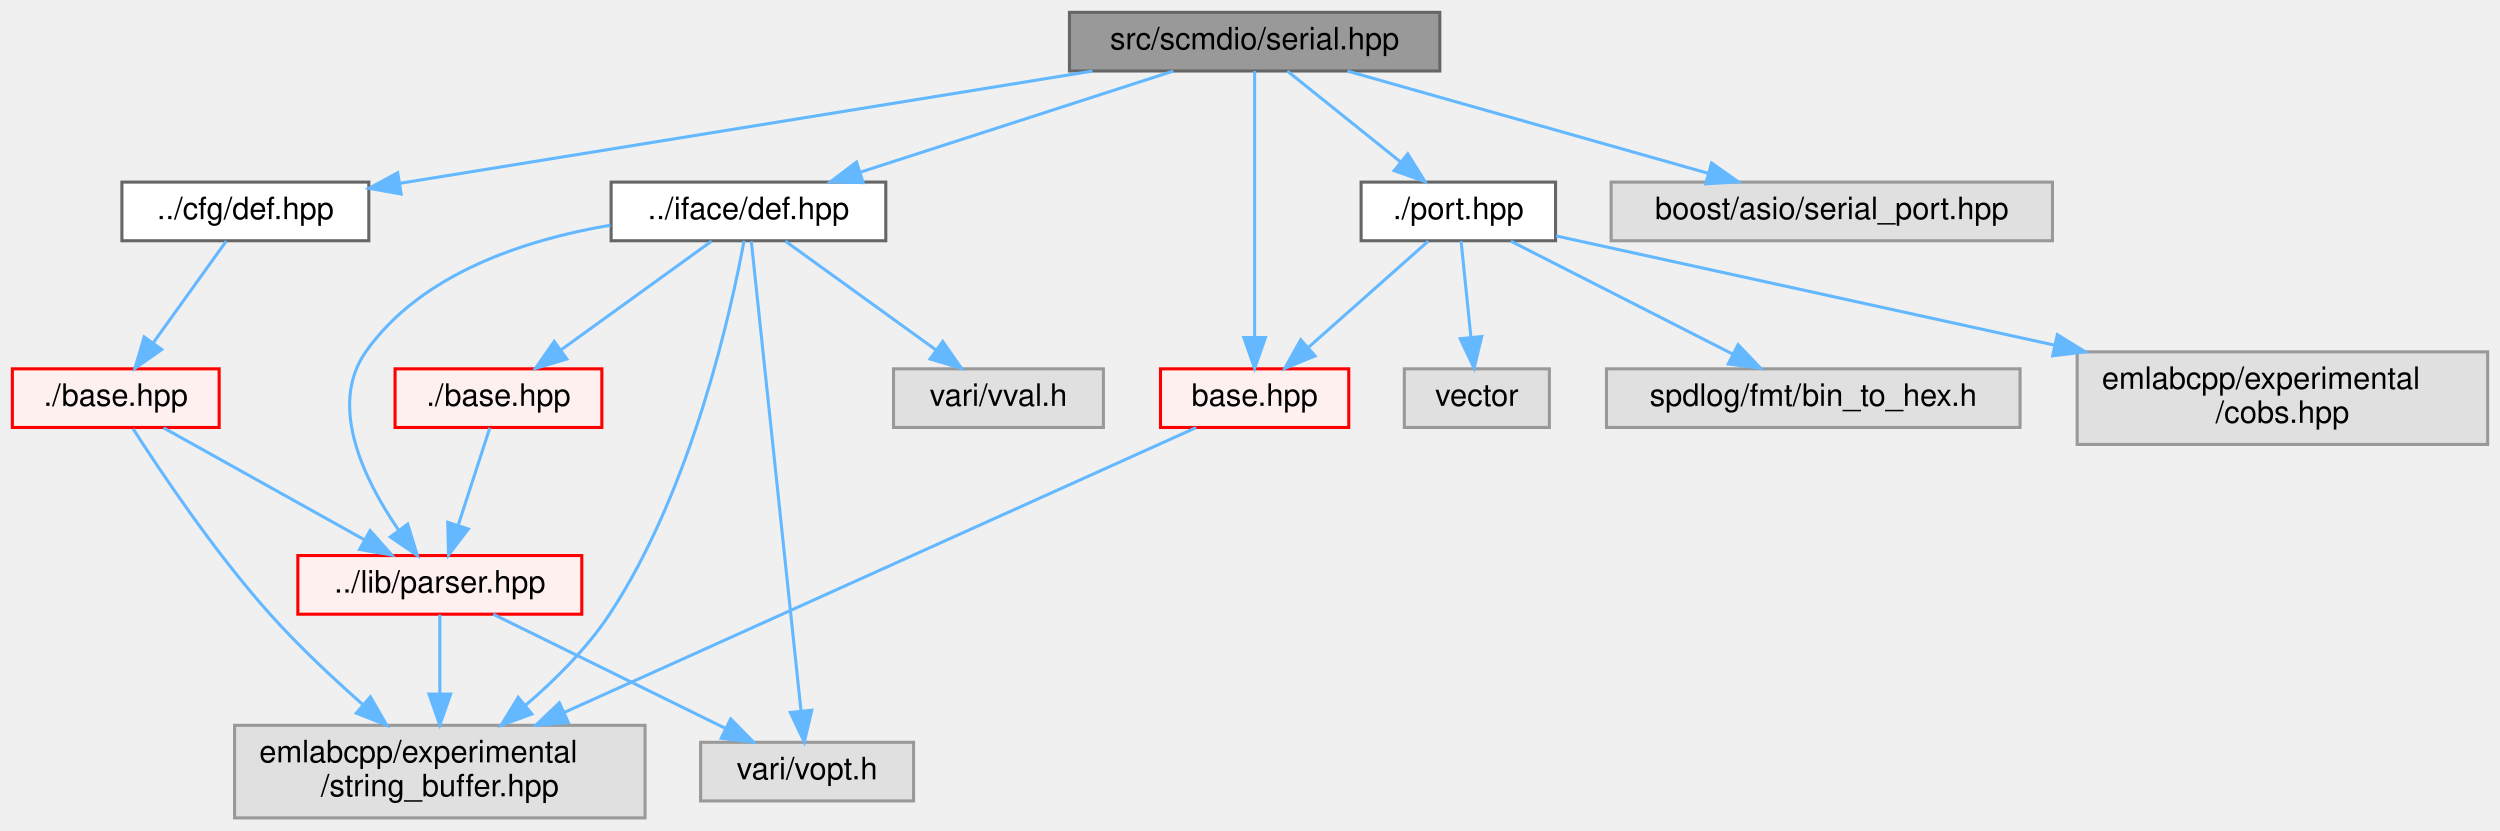
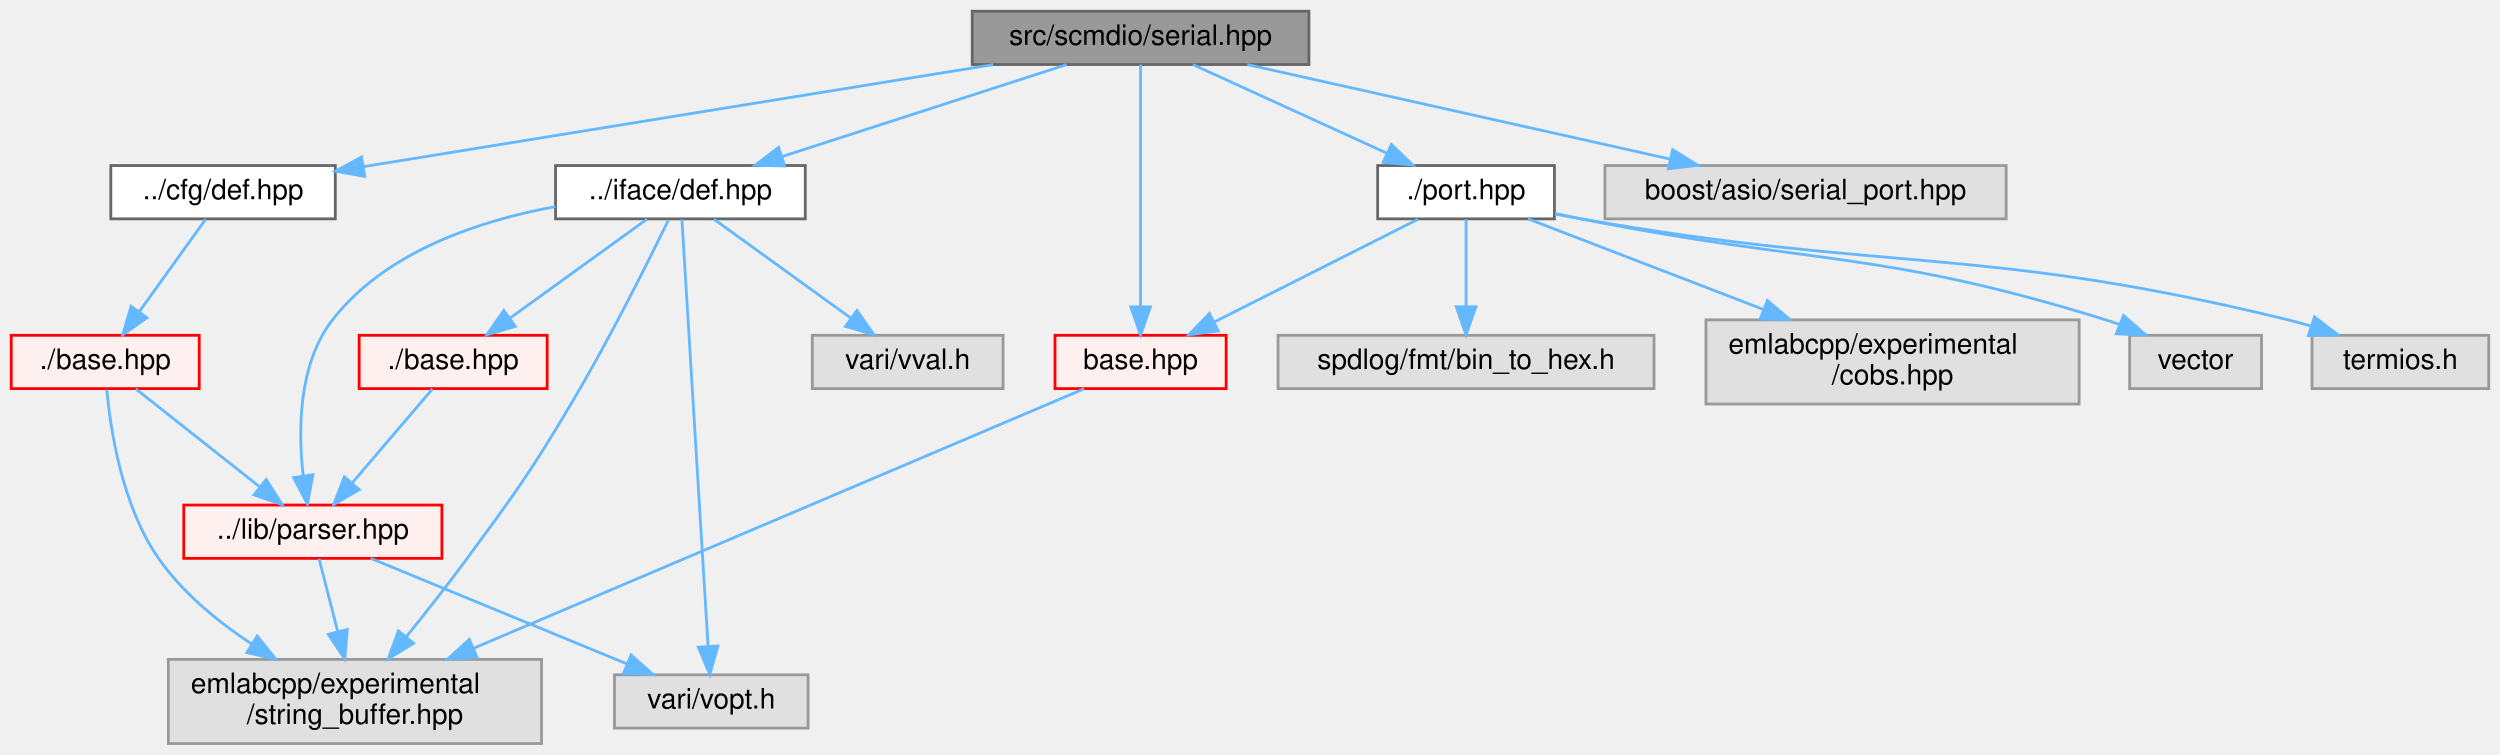
- <svg xmlns="http://www.w3.org/2000/svg" xmlns:xlink="http://www.w3.org/1999/xlink" width="810pt" height="269pt" viewBox="0.00 0.00 810.00 269.00">
+ <svg xmlns="http://www.w3.org/2000/svg" xmlns:xlink="http://www.w3.org/1999/xlink" width="891pt" height="269pt" viewBox="0.00 0.00 891.00 269.00">
  <g id="graph0" class="graph" transform="scale(1 1) rotate(0) translate(4 265)">
    <g id="Node000001" class="node">
      <g id="a_Node000001">
        <a xlink:title=" ">
          <polygon fill="#999999" stroke="#666666" points="462.5,-261 342.5,-261 342.5,-242 462.5,-242 462.5,-261" />
          <text text-anchor="middle" x="402.5" y="-249" font-family="Helvetica,sans-Serif" font-size="10.00">src/scmdio/serial.hpp</text>
        </a>
      </g>
    </g>
    <g id="Node000002" class="node">
      <g id="a_Node000002">
        <a xlink:href="cfg_2def_8hpp.html" target="_top" xlink:title=" ">
          <polygon fill="white" stroke="#666666" points="115.5,-206 35.5,-206 35.5,-187 115.5,-187 115.5,-206" />
          <text text-anchor="middle" x="75.5" y="-194" font-family="Helvetica,sans-Serif" font-size="10.00">../cfg/def.hpp</text>
        </a>
      </g>
    </g>
    <g id="edge1_Node000001_Node000002" class="edge">
      <g id="a_edge1_Node000001_Node000002">
        <a xlink:title=" ">
          <path fill="none" stroke="#63b8ff" d="M349.96,-241.98C288.18,-231.97 186.38,-215.47 125.65,-205.63" />
          <polygon fill="#63b8ff" stroke="#63b8ff" points="125.97,-202.13 115.54,-203.99 124.85,-209.04 125.97,-202.13" />
        </a>
      </g>
    </g>
    <g id="Node000023" class="node">
      <g id="a_Node000023">
        <a xlink:href="iface_2def_8hpp.html" target="_top" xlink:title=" ">
          <polygon fill="white" stroke="#666666" points="283,-206 194,-206 194,-187 283,-187 283,-206" />
          <text text-anchor="middle" x="238.5" y="-194" font-family="Helvetica,sans-Serif" font-size="10.00">../iface/def.hpp</text>
        </a>
      </g>
    </g>
    <g id="edge7_Node000001_Node000023" class="edge">
      <g id="a_edge7_Node000001_Node000023">
        <a xlink:title=" ">
          <path fill="none" stroke="#63b8ff" d="M376.15,-241.98C348.74,-233.13 305.61,-219.19 274.94,-209.28" />
          <polygon fill="#63b8ff" stroke="#63b8ff" points="275.65,-205.83 265.06,-206.08 273.5,-212.49 275.65,-205.83" />
        </a>
      </g>
    </g>
    <g id="Node000029" class="node">
      <g id="a_Node000029">
        <a xlink:href="port_8hpp.html" target="_top" xlink:title=" ">
-           <polygon fill="white" stroke="#666666" points="500,-206 437,-206 437,-187 500,-187 500,-206" />
-           <text text-anchor="middle" x="468.5" y="-194" font-family="Helvetica,sans-Serif" font-size="10.00">./port.hpp</text>
+           <polygon fill="white" stroke="#666666" points="550,-206 487,-206 487,-187 550,-187 550,-206" />
+           <text text-anchor="middle" x="518.5" y="-194" font-family="Helvetica,sans-Serif" font-size="10.00">./port.hpp</text>
        </a>
      </g>
    </g>
    <g id="edge14_Node000001_Node000029" class="edge">
      <g id="a_edge14_Node000001_Node000029">
        <a xlink:title=" ">
-           <path fill="none" stroke="#63b8ff" d="M413.1,-241.98C422.96,-234.07 437.85,-222.11 449.72,-212.58" />
-           <polygon fill="#63b8ff" stroke="#63b8ff" points="452.1,-215.16 457.7,-206.17 447.71,-209.7 452.1,-215.16" />
+           <path fill="none" stroke="#63b8ff" d="M421.14,-241.98C439.8,-233.46 468.75,-220.23 490.24,-210.41" />
+           <polygon fill="#63b8ff" stroke="#63b8ff" points="491.88,-213.51 499.52,-206.17 488.97,-207.14 491.88,-213.51" />
        </a>
      </g>
    </g>
    <g id="Node000030" class="node">
      <g id="a_Node000030">
        <a xlink:href="scmdio_2base_8hpp.html" target="_top" xlink:title=" ">
          <polygon fill="#fff0f0" stroke="red" points="433,-145.5 372,-145.5 372,-126.5 433,-126.5 433,-145.5" />
          <text text-anchor="middle" x="402.5" y="-133.5" font-family="Helvetica,sans-Serif" font-size="10.00">base.hpp</text>
        </a>
      </g>
    </g>
-     <g id="edge20_Node000001_Node000030" class="edge">
-       <g id="a_edge20_Node000001_Node000030">
+     <g id="edge21_Node000001_Node000030" class="edge">
+       <g id="a_edge21_Node000001_Node000030">
        <a xlink:title=" ">
          <path fill="none" stroke="#63b8ff" d="M402.5,-241.97C402.5,-223.73 402.5,-180.57 402.5,-155.64" />
          <polygon fill="#63b8ff" stroke="#63b8ff" points="406,-155.63 402.5,-145.63 399,-155.63 406,-155.63" />
        </a>
      </g>
    </g>
-     <g id="Node000038" class="node">
-       <g id="a_Node000038">
-         <a xlink:title=" ">
-           <polygon fill="#e0e0e0" stroke="#999999" points="661,-206 518,-206 518,-187 661,-187 661,-206" />
-           <text text-anchor="middle" x="589.5" y="-194" font-family="Helvetica,sans-Serif" font-size="10.00">boost/asio/serial_port.hpp</text>
-         </a>
-       </g>
-     </g>
-     <g id="edge21_Node000001_Node000038" class="edge">
-       <g id="a_edge21_Node000001_Node000038">
-         <a xlink:title=" ">
-           <path fill="none" stroke="#63b8ff" d="M432.54,-241.98C464.21,-233.01 514.27,-218.82 549.31,-208.89" />
-           <polygon fill="#63b8ff" stroke="#63b8ff" points="550.55,-212.18 559.22,-206.08 548.64,-205.44 550.55,-212.18" />
+     <g id="Node000039" class="node">
+       <g id="a_Node000039">
+         <a xlink:title=" ">
+           <polygon fill="#e0e0e0" stroke="#999999" points="711,-206 568,-206 568,-187 711,-187 711,-206" />
+           <text text-anchor="middle" x="639.5" y="-194" font-family="Helvetica,sans-Serif" font-size="10.00">boost/asio/serial_port.hpp</text>
+         </a>
+       </g>
+     </g>
+     <g id="edge22_Node000001_Node000039" class="edge">
+       <g id="a_edge22_Node000001_Node000039">
+         <a xlink:title=" ">
+           <path fill="none" stroke="#63b8ff" d="M440.58,-241.98C481.49,-232.84 546.61,-218.27 591.12,-208.32" />
+           <polygon fill="#63b8ff" stroke="#63b8ff" points="592.13,-211.68 601.12,-206.08 590.6,-204.85 592.13,-211.68" />
        </a>
      </g>
    </g>
    <g id="Node000003" class="node">
      <g id="a_Node000003">
        <a xlink:href="cfg_2base_8hpp.html" target="_top" xlink:title=" ">
          <polygon fill="#fff0f0" stroke="red" points="67,-145.5 0,-145.5 0,-126.5 67,-126.5 67,-145.5" />
          <text text-anchor="middle" x="33.5" y="-133.5" font-family="Helvetica,sans-Serif" font-size="10.00">./base.hpp</text>
        </a>
      </g>
    </g>
    <g id="edge2_Node000002_Node000003" class="edge">
      <g id="a_edge2_Node000002_Node000003">
        <a xlink:title=" ">
          <path fill="none" stroke="#63b8ff" d="M69.3,-186.87C63.1,-178.23 53.39,-164.7 45.64,-153.92" />
          <polygon fill="#63b8ff" stroke="#63b8ff" points="48.4,-151.75 39.72,-145.67 42.71,-155.83 48.4,-151.75" />
        </a>
      </g>
    </g>
    <g id="Node000012" class="node">
      <g id="a_Node000012">
        <a xlink:href="parser_8hpp.html" target="_top" xlink:title=" ">
-           <polygon fill="#fff0f0" stroke="red" points="184.5,-85 92.5,-85 92.5,-66 184.5,-66 184.5,-85" />
-           <text text-anchor="middle" x="138.5" y="-73" font-family="Helvetica,sans-Serif" font-size="10.00">../lib/parser.hpp</text>
+           <polygon fill="#fff0f0" stroke="red" points="153.5,-85 61.5,-85 61.5,-66 153.5,-66 153.5,-85" />
+           <text text-anchor="middle" x="107.5" y="-73" font-family="Helvetica,sans-Serif" font-size="10.00">../lib/parser.hpp</text>
        </a>
      </g>
    </g>
    <g id="edge3_Node000003_Node000012" class="edge">
      <g id="a_edge3_Node000003_Node000012">
        <a xlink:title=" ">
-           <path fill="none" stroke="#63b8ff" d="M48.99,-126.37C66.13,-116.82 93.97,-101.31 114.06,-90.12" />
-           <polygon fill="#63b8ff" stroke="#63b8ff" points="115.91,-93.09 122.94,-85.17 112.5,-86.98 115.91,-93.09" />
+           <path fill="none" stroke="#63b8ff" d="M44.42,-126.37C56.01,-117.21 74.53,-102.56 88.52,-91.51" />
+           <polygon fill="#63b8ff" stroke="#63b8ff" points="90.86,-94.11 96.54,-85.17 86.52,-88.62 90.86,-94.11" />
        </a>
      </g>
    </g>
    <g id="Node000018" class="node">
      <g id="a_Node000018">
        <a xlink:title=" ">
-           <polygon fill="#e0e0e0" stroke="#999999" points="205,-30 72,-30 72,0 205,0 205,-30" />
-           <text text-anchor="start" x="80" y="-18" font-family="Helvetica,sans-Serif" font-size="10.00">emlabcpp/experimental</text>
-           <text text-anchor="middle" x="138.5" y="-7" font-family="Helvetica,sans-Serif" font-size="10.00">/string_buffer.hpp</text>
+           <polygon fill="#e0e0e0" stroke="#999999" points="189,-30 56,-30 56,0 189,0 189,-30" />
+           <text text-anchor="start" x="64" y="-18" font-family="Helvetica,sans-Serif" font-size="10.00">emlabcpp/experimental</text>
+           <text text-anchor="middle" x="122.5" y="-7" font-family="Helvetica,sans-Serif" font-size="10.00">/string_buffer.hpp</text>
        </a>
      </g>
    </g>
    <g id="edge6_Node000003_Node000018" class="edge">
      <g id="a_edge6_Node000003_Node000018">
        <a xlink:title=" ">
-           <path fill="none" stroke="#63b8ff" d="M39.12,-126.07C47.85,-112.47 65.54,-86.06 83.5,-66 92.64,-55.78 103.67,-45.43 113.44,-36.82" />
-           <polygon fill="#63b8ff" stroke="#63b8ff" points="116.01,-39.23 121.29,-30.04 111.44,-33.93 116.01,-39.23" />
+           <path fill="none" stroke="#63b8ff" d="M34.06,-126.14C35.32,-112.19 39.41,-84.74 52.5,-66 61.03,-53.78 73.55,-43.49 85.65,-35.48" />
+           <polygon fill="#63b8ff" stroke="#63b8ff" points="87.69,-38.33 94.32,-30.06 83.98,-32.4 87.69,-38.33" />
        </a>
      </g>
    </g>
    <g id="edge4_Node000012_Node000018" class="edge">
      <g id="a_edge4_Node000012_Node000018">
        <a xlink:title=" ">
-           <path fill="none" stroke="#63b8ff" d="M138.5,-65.87C138.5,-59.11 138.5,-49.35 138.5,-40.26" />
-           <polygon fill="#63b8ff" stroke="#63b8ff" points="142,-40.11 138.5,-30.11 135,-40.11 142,-40.11" />
+           <path fill="none" stroke="#63b8ff" d="M109.71,-65.87C111.47,-59.03 114,-49.14 116.35,-39.97" />
+           <polygon fill="#63b8ff" stroke="#63b8ff" points="119.79,-40.67 118.88,-30.11 113.01,-38.93 119.79,-40.67" />
        </a>
      </g>
    </g>
    <g id="Node000020" class="node">
      <g id="a_Node000020">
        <a xlink:title=" ">
-           <polygon fill="#e0e0e0" stroke="#999999" points="292,-24.5 223,-24.5 223,-5.5 292,-5.5 292,-24.5" />
-           <text text-anchor="middle" x="257.5" y="-12.5" font-family="Helvetica,sans-Serif" font-size="10.00">vari/vopt.h</text>
+           <polygon fill="#e0e0e0" stroke="#999999" points="284,-24.5 215,-24.5 215,-5.5 284,-5.5 284,-24.5" />
+           <text text-anchor="middle" x="249.5" y="-12.5" font-family="Helvetica,sans-Serif" font-size="10.00">vari/vopt.h</text>
        </a>
      </g>
    </g>
    <g id="edge5_Node000012_Node000020" class="edge">
      <g id="a_edge5_Node000012_Node000020">
        <a xlink:title=" ">
-           <path fill="none" stroke="#63b8ff" d="M155.8,-65.99C175.55,-56.29 208.05,-40.31 230.99,-29.03" />
-           <polygon fill="#63b8ff" stroke="#63b8ff" points="232.75,-32.07 240.18,-24.52 229.66,-25.79 232.75,-32.07" />
+           <path fill="none" stroke="#63b8ff" d="M128.15,-65.99C152.13,-56.12 191.89,-39.73 219.33,-28.43" />
+           <polygon fill="#63b8ff" stroke="#63b8ff" points="220.91,-31.56 228.83,-24.52 218.25,-25.09 220.91,-31.56" />
        </a>
      </g>
    </g>
    <g id="edge8_Node000023_Node000012" class="edge">
      <g id="a_edge8_Node000023_Node000012">
        <a xlink:title=" ">
-           <path fill="none" stroke="#63b8ff" d="M193.8,-192.05C166.03,-187.33 132.33,-176.35 114.5,-151 102.21,-133.53 114.06,-109.44 125.03,-93.43" />
-           <polygon fill="#63b8ff" stroke="#63b8ff" points="128.09,-95.18 131.21,-85.05 122.46,-91.03 128.09,-95.18" />
+           <path fill="none" stroke="#63b8ff" d="M193.96,-191.37C166.63,-186.35 133.36,-175.3 114.5,-151 102.33,-135.32 102.19,-111.83 104.06,-95.43" />
+           <polygon fill="#63b8ff" stroke="#63b8ff" points="107.54,-95.8 105.55,-85.39 100.62,-94.77 107.54,-95.8" />
        </a>
      </g>
    </g>
    <g id="edge11_Node000023_Node000018" class="edge">
      <g id="a_edge11_Node000023_Node000018">
        <a xlink:title=" ">
-           <path fill="none" stroke="#63b8ff" d="M237.06,-186.98C233.07,-165.26 220.39,-106.71 193.5,-66 186.22,-54.98 175.97,-44.78 166.29,-36.51" />
-           <polygon fill="#63b8ff" stroke="#63b8ff" points="168.33,-33.65 158.37,-30.03 163.9,-39.07 168.33,-33.65" />
+           <path fill="none" stroke="#63b8ff" d="M234.24,-186.61C227.38,-172.47 213.25,-144.08 199.5,-121 184.42,-95.69 179.94,-89.75 162.5,-66 155.62,-56.63 147.68,-46.57 140.71,-37.95" />
+           <polygon fill="#63b8ff" stroke="#63b8ff" points="143.41,-35.73 134.37,-30.2 137.99,-40.15 143.41,-35.73" />
        </a>
      </g>
    </g>
    <g id="edge12_Node000023_Node000020" class="edge">
      <g id="a_edge12_Node000023_Node000020">
        <a xlink:title=" ">
-           <path fill="none" stroke="#63b8ff" d="M239.42,-186.84C242.33,-159.3 251.44,-73.26 255.51,-34.84" />
-           <polygon fill="#63b8ff" stroke="#63b8ff" points="259.02,-34.88 256.59,-24.57 252.06,-34.15 259.02,-34.88" />
+           <path fill="none" stroke="#63b8ff" d="M239.03,-186.84C240.72,-159.3 245.99,-73.26 248.35,-34.84" />
+           <polygon fill="#63b8ff" stroke="#63b8ff" points="251.86,-34.77 248.97,-24.57 244.87,-34.34 251.86,-34.77" />
        </a>
      </g>
    </g>
    <g id="Node000024" class="node">
      <g id="a_Node000024">
        <a xlink:href="iface_2base_8hpp.html" target="_top" xlink:title=" ">
          <polygon fill="#fff0f0" stroke="red" points="191,-145.5 124,-145.5 124,-126.5 191,-126.5 191,-145.5" />
          <text text-anchor="middle" x="157.5" y="-133.5" font-family="Helvetica,sans-Serif" font-size="10.00">./base.hpp</text>
        </a>
      </g>
    </g>
    <g id="edge9_Node000023_Node000024" class="edge">
      <g id="a_edge9_Node000023_Node000024">
        <a xlink:title=" ">
          <path fill="none" stroke="#63b8ff" d="M226.55,-186.87C213.75,-177.62 193.2,-162.78 177.85,-151.69" />
          <polygon fill="#63b8ff" stroke="#63b8ff" points="179.66,-148.68 169.5,-145.67 175.56,-154.36 179.66,-148.68" />
        </a>
      </g>
    </g>
    <g id="Node000028" class="node">
      <g id="a_Node000028">
        <a xlink:title=" ">
          <polygon fill="#e0e0e0" stroke="#999999" points="353.5,-145.5 285.5,-145.5 285.5,-126.5 353.5,-126.5 353.5,-145.5" />
          <text text-anchor="middle" x="319.5" y="-133.5" font-family="Helvetica,sans-Serif" font-size="10.00">vari/vval.h</text>
        </a>
      </g>
    </g>
    <g id="edge13_Node000023_Node000028" class="edge">
      <g id="a_edge13_Node000023_Node000028">
        <a xlink:title=" ">
          <path fill="none" stroke="#63b8ff" d="M250.45,-186.87C263.25,-177.62 283.8,-162.78 299.15,-151.69" />
          <polygon fill="#63b8ff" stroke="#63b8ff" points="301.44,-154.36 307.5,-145.67 297.34,-148.68 301.44,-154.36" />
        </a>
      </g>
    </g>
    <g id="edge10_Node000024_Node000012" class="edge">
      <g id="a_edge10_Node000024_Node000012">
        <a xlink:title=" ">
-           <path fill="none" stroke="#63b8ff" d="M154.7,-126.37C152,-118.07 147.85,-105.28 144.42,-94.72" />
-           <polygon fill="#63b8ff" stroke="#63b8ff" points="147.73,-93.6 141.32,-85.17 141.08,-95.76 147.73,-93.6" />
+           <path fill="none" stroke="#63b8ff" d="M150.12,-126.37C142.59,-117.55 130.71,-103.66 121.41,-92.77" />
+           <polygon fill="#63b8ff" stroke="#63b8ff" points="124.07,-90.5 114.91,-85.17 118.74,-95.04 124.07,-90.5" />
        </a>
      </g>
    </g>
    <g id="edge15_Node000029_Node000030" class="edge">
      <g id="a_edge15_Node000029_Node000030">
        <a xlink:title=" ">
-           <path fill="none" stroke="#63b8ff" d="M458.76,-186.87C448.53,-177.8 432.21,-163.34 419.78,-152.32" />
-           <polygon fill="#63b8ff" stroke="#63b8ff" points="422.08,-149.68 412.28,-145.67 417.44,-154.92 422.08,-149.68" />
+           <path fill="none" stroke="#63b8ff" d="M501.38,-186.87C482.28,-177.23 451.13,-161.53 428.9,-150.31" />
+           <polygon fill="#63b8ff" stroke="#63b8ff" points="430.19,-147.05 419.69,-145.67 427.04,-153.3 430.19,-147.05" />
        </a>
      </g>
    </g>
    <g id="Node000035" class="node">
      <g id="a_Node000035">
        <a xlink:title=" ">
-           <polygon fill="#e0e0e0" stroke="#999999" points="650.5,-145.5 516.5,-145.5 516.5,-126.5 650.5,-126.5 650.5,-145.5" />
-           <text text-anchor="middle" x="583.5" y="-133.5" font-family="Helvetica,sans-Serif" font-size="10.00">spdlog/fmt/bin_to_hex.h</text>
+           <polygon fill="#e0e0e0" stroke="#999999" points="585.5,-145.5 451.5,-145.5 451.5,-126.5 585.5,-126.5 585.5,-145.5" />
+           <text text-anchor="middle" x="518.5" y="-133.5" font-family="Helvetica,sans-Serif" font-size="10.00">spdlog/fmt/bin_to_hex.h</text>
        </a>
      </g>
    </g>
    <g id="edge17_Node000029_Node000035" class="edge">
      <g id="a_edge17_Node000029_Node000035">
        <a xlink:title=" ">
-           <path fill="none" stroke="#63b8ff" d="M485.47,-186.87C504.41,-177.23 535.29,-161.53 557.33,-150.31" />
-           <polygon fill="#63b8ff" stroke="#63b8ff" points="559.14,-153.32 566.46,-145.67 555.96,-147.08 559.14,-153.32" />
+           <path fill="none" stroke="#63b8ff" d="M518.5,-186.87C518.5,-178.75 518.5,-166.31 518.5,-155.89" />
+           <polygon fill="#63b8ff" stroke="#63b8ff" points="522,-155.67 518.5,-145.67 515,-155.67 522,-155.67" />
        </a>
      </g>
    </g>
    <g id="Node000036" class="node">
      <g id="a_Node000036">
        <a xlink:title=" ">
-           <polygon fill="#e0e0e0" stroke="#999999" points="802,-151 669,-151 669,-121 802,-121 802,-151" />
-           <text text-anchor="start" x="677" y="-139" font-family="Helvetica,sans-Serif" font-size="10.00">emlabcpp/experimental</text>
-           <text text-anchor="middle" x="735.5" y="-128" font-family="Helvetica,sans-Serif" font-size="10.00">/cobs.hpp</text>
+           <polygon fill="#e0e0e0" stroke="#999999" points="737,-151 604,-151 604,-121 737,-121 737,-151" />
+           <text text-anchor="start" x="612" y="-139" font-family="Helvetica,sans-Serif" font-size="10.00">emlabcpp/experimental</text>
+           <text text-anchor="middle" x="670.5" y="-128" font-family="Helvetica,sans-Serif" font-size="10.00">/cobs.hpp</text>
        </a>
      </g>
    </g>
    <g id="edge18_Node000029_Node000036" class="edge">
      <g id="a_edge18_Node000029_Node000036">
        <a xlink:title=" ">
-           <path fill="none" stroke="#63b8ff" d="M500.18,-188.56C539.69,-179.9 608.51,-164.82 661.55,-153.2" />
-           <polygon fill="#63b8ff" stroke="#63b8ff" points="662.58,-156.56 671.6,-151 661.08,-149.72 662.58,-156.56" />
+           <path fill="none" stroke="#63b8ff" d="M540.6,-186.99C562.48,-178.57 596.63,-165.43 624.42,-154.73" />
+           <polygon fill="#63b8ff" stroke="#63b8ff" points="625.88,-157.92 633.96,-151.06 623.37,-151.39 625.88,-157.92" />
        </a>
      </g>
    </g>
    <g id="Node000037" class="node">
      <g id="a_Node000037">
        <a xlink:title=" ">
-           <polygon fill="#e0e0e0" stroke="#999999" points="498,-145.5 451,-145.5 451,-126.5 498,-126.5 498,-145.5" />
-           <text text-anchor="middle" x="474.5" y="-133.5" font-family="Helvetica,sans-Serif" font-size="10.00">vector</text>
+           <polygon fill="#e0e0e0" stroke="#999999" points="802,-145.5 755,-145.5 755,-126.5 802,-126.5 802,-145.5" />
+           <text text-anchor="middle" x="778.5" y="-133.5" font-family="Helvetica,sans-Serif" font-size="10.00">vector</text>
        </a>
      </g>
    </g>
    <g id="edge19_Node000029_Node000037" class="edge">
      <g id="a_edge19_Node000029_Node000037">
        <a xlink:title=" ">
-           <path fill="none" stroke="#63b8ff" d="M469.39,-186.87C470.22,-178.75 471.49,-166.31 472.56,-155.89" />
-           <polygon fill="#63b8ff" stroke="#63b8ff" points="476.07,-155.97 473.61,-145.67 469.11,-155.26 476.07,-155.97" />
+           <path fill="none" stroke="#63b8ff" d="M550.28,-188.87C553.39,-188.23 556.51,-187.6 559.5,-187 642.5,-170.41 665.68,-176.12 746.5,-151 748.13,-150.49 749.79,-149.93 751.46,-149.32" />
+           <polygon fill="#63b8ff" stroke="#63b8ff" points="752.85,-152.54 760.83,-145.57 750.24,-146.04 752.85,-152.54" />
+         </a>
+       </g>
+     </g>
+     <g id="Node000038" class="node">
+       <g id="a_Node000038">
+         <a xlink:title=" ">
+           <polygon fill="#e0e0e0" stroke="#999999" points="883,-145.5 820,-145.5 820,-126.5 883,-126.5 883,-145.5" />
+           <text text-anchor="middle" x="851.5" y="-133.5" font-family="Helvetica,sans-Serif" font-size="10.00">termios.h</text>
+         </a>
+       </g>
+     </g>
+     <g id="edge20_Node000029_Node000038" class="edge">
+       <g id="a_edge20_Node000029_Node000038">
+         <a xlink:title=" ">
+           <path fill="none" stroke="#63b8ff" d="M550.25,-188.71C553.37,-188.11 556.49,-187.53 559.5,-187 670.95,-167.51 701.59,-177.81 811.5,-151 814.16,-150.35 816.88,-149.6 819.61,-148.78" />
+           <polygon fill="#63b8ff" stroke="#63b8ff" points="820.88,-152.05 829.31,-145.63 818.71,-145.39 820.88,-152.05" />
        </a>
      </g>
    </g>
    <g id="edge16_Node000030_Node000018" class="edge">
      <g id="a_edge16_Node000030_Node000018">
        <a xlink:title=" ">
-           <path fill="none" stroke="#63b8ff" d="M383.51,-126.44C340.84,-107.21 236.59,-60.21 178.77,-34.15" />
-           <polygon fill="#63b8ff" stroke="#63b8ff" points="180.12,-30.92 169.56,-30 177.24,-37.3 180.12,-30.92" />
+           <path fill="none" stroke="#63b8ff" d="M382.36,-126.44C337.01,-107.17 226.08,-60.02 164.83,-33.99" />
+           <polygon fill="#63b8ff" stroke="#63b8ff" points="166.02,-30.69 155.45,-30 163.28,-37.14 166.02,-30.69" />
        </a>
      </g>
    </g>
  </g>
</svg>
